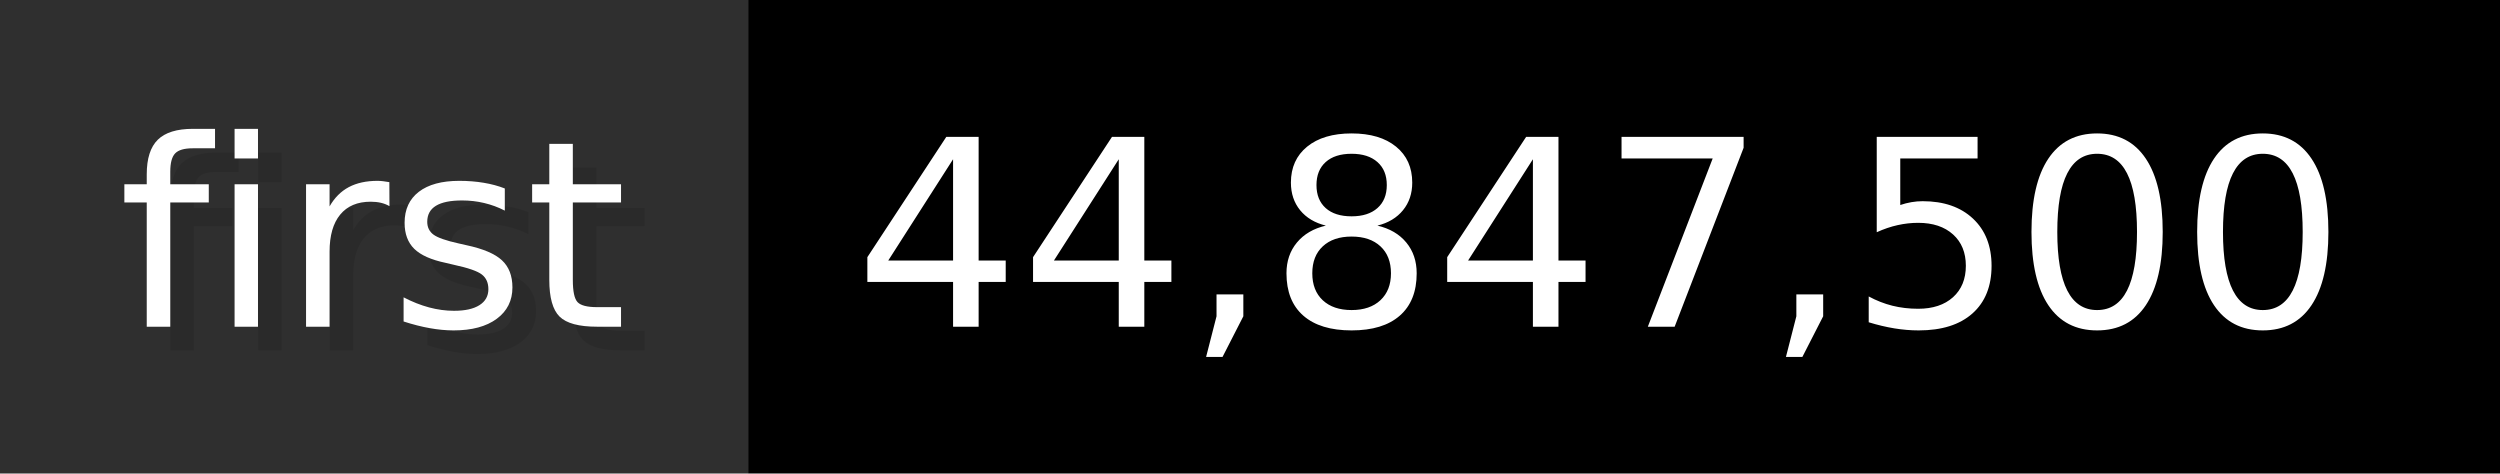
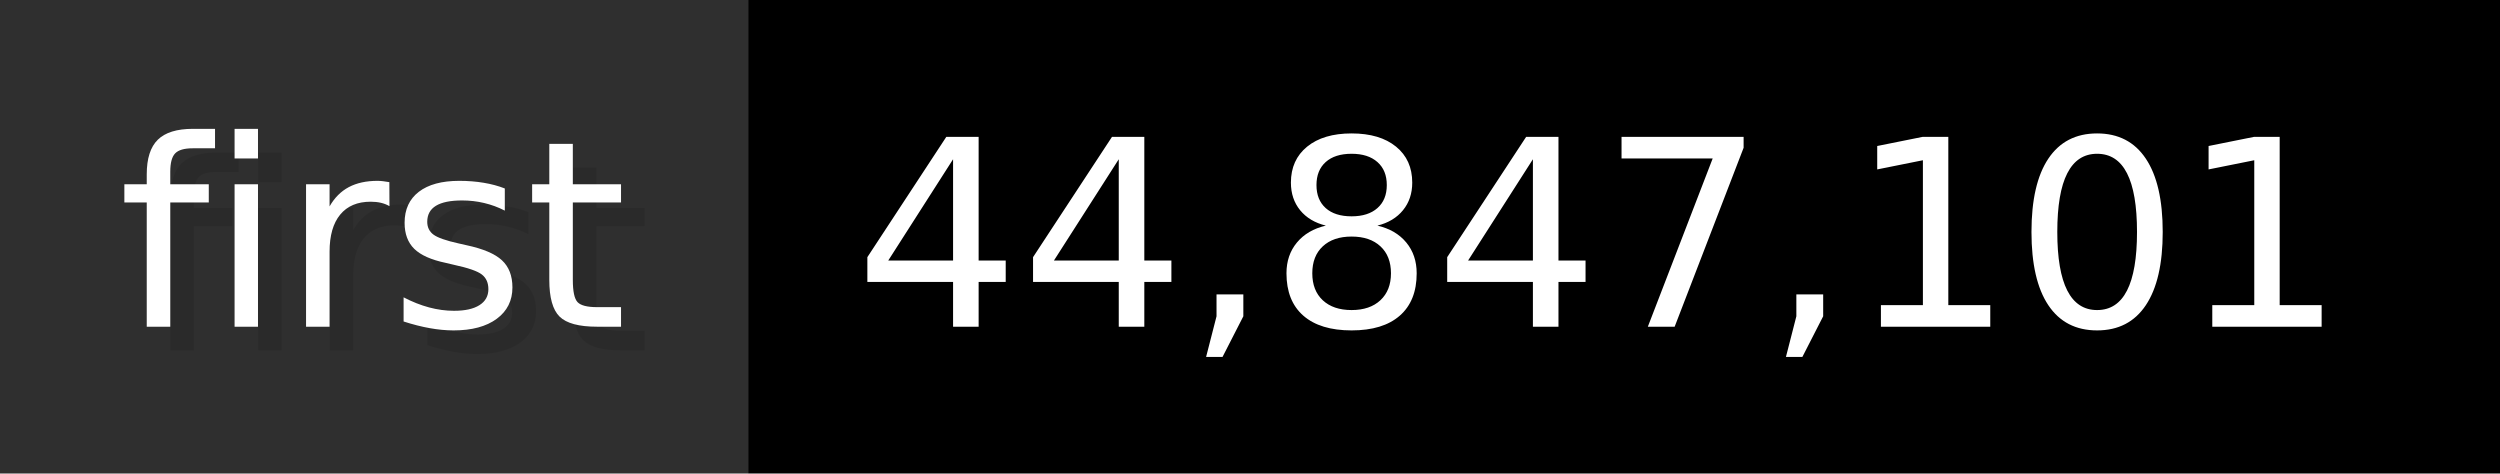
- <svg xmlns="http://www.w3.org/2000/svg" width="105.6" height="20" viewBox="0 0 1056 200" role="img" aria-label="first: 44,847,500">
+ <svg xmlns="http://www.w3.org/2000/svg" width="105.6" height="20" viewBox="0 0 1056 200" role="img" aria-label="first: 44,847,101">
  <g>
    <rect fill="#2F2F2F" width="316" height="200" />
    <rect fill="#" x="316" width="740" height="200" />
  </g>
  <g aria-hidden="true" fill="#fff" text-anchor="start" font-family="Verdana,DejaVu Sans,sans-serif" font-size="110">
    <text x="60" y="148" textLength="216" fill="#000" opacity="0.1">first</text>
    <text x="50" y="138" textLength="216">first</text>
-     <text x="371" y="148" textLength="640" fill="#000" opacity="0.1">44,847,500</text>
-     <text x="361" y="138" textLength="640">44,847,500</text>
+     <text x="371" y="148" textLength="640" fill="#000" opacity="0.1">44,847,101</text>
+     <text x="361" y="138" textLength="640">44,847,101</text>
  </g>
</svg>
